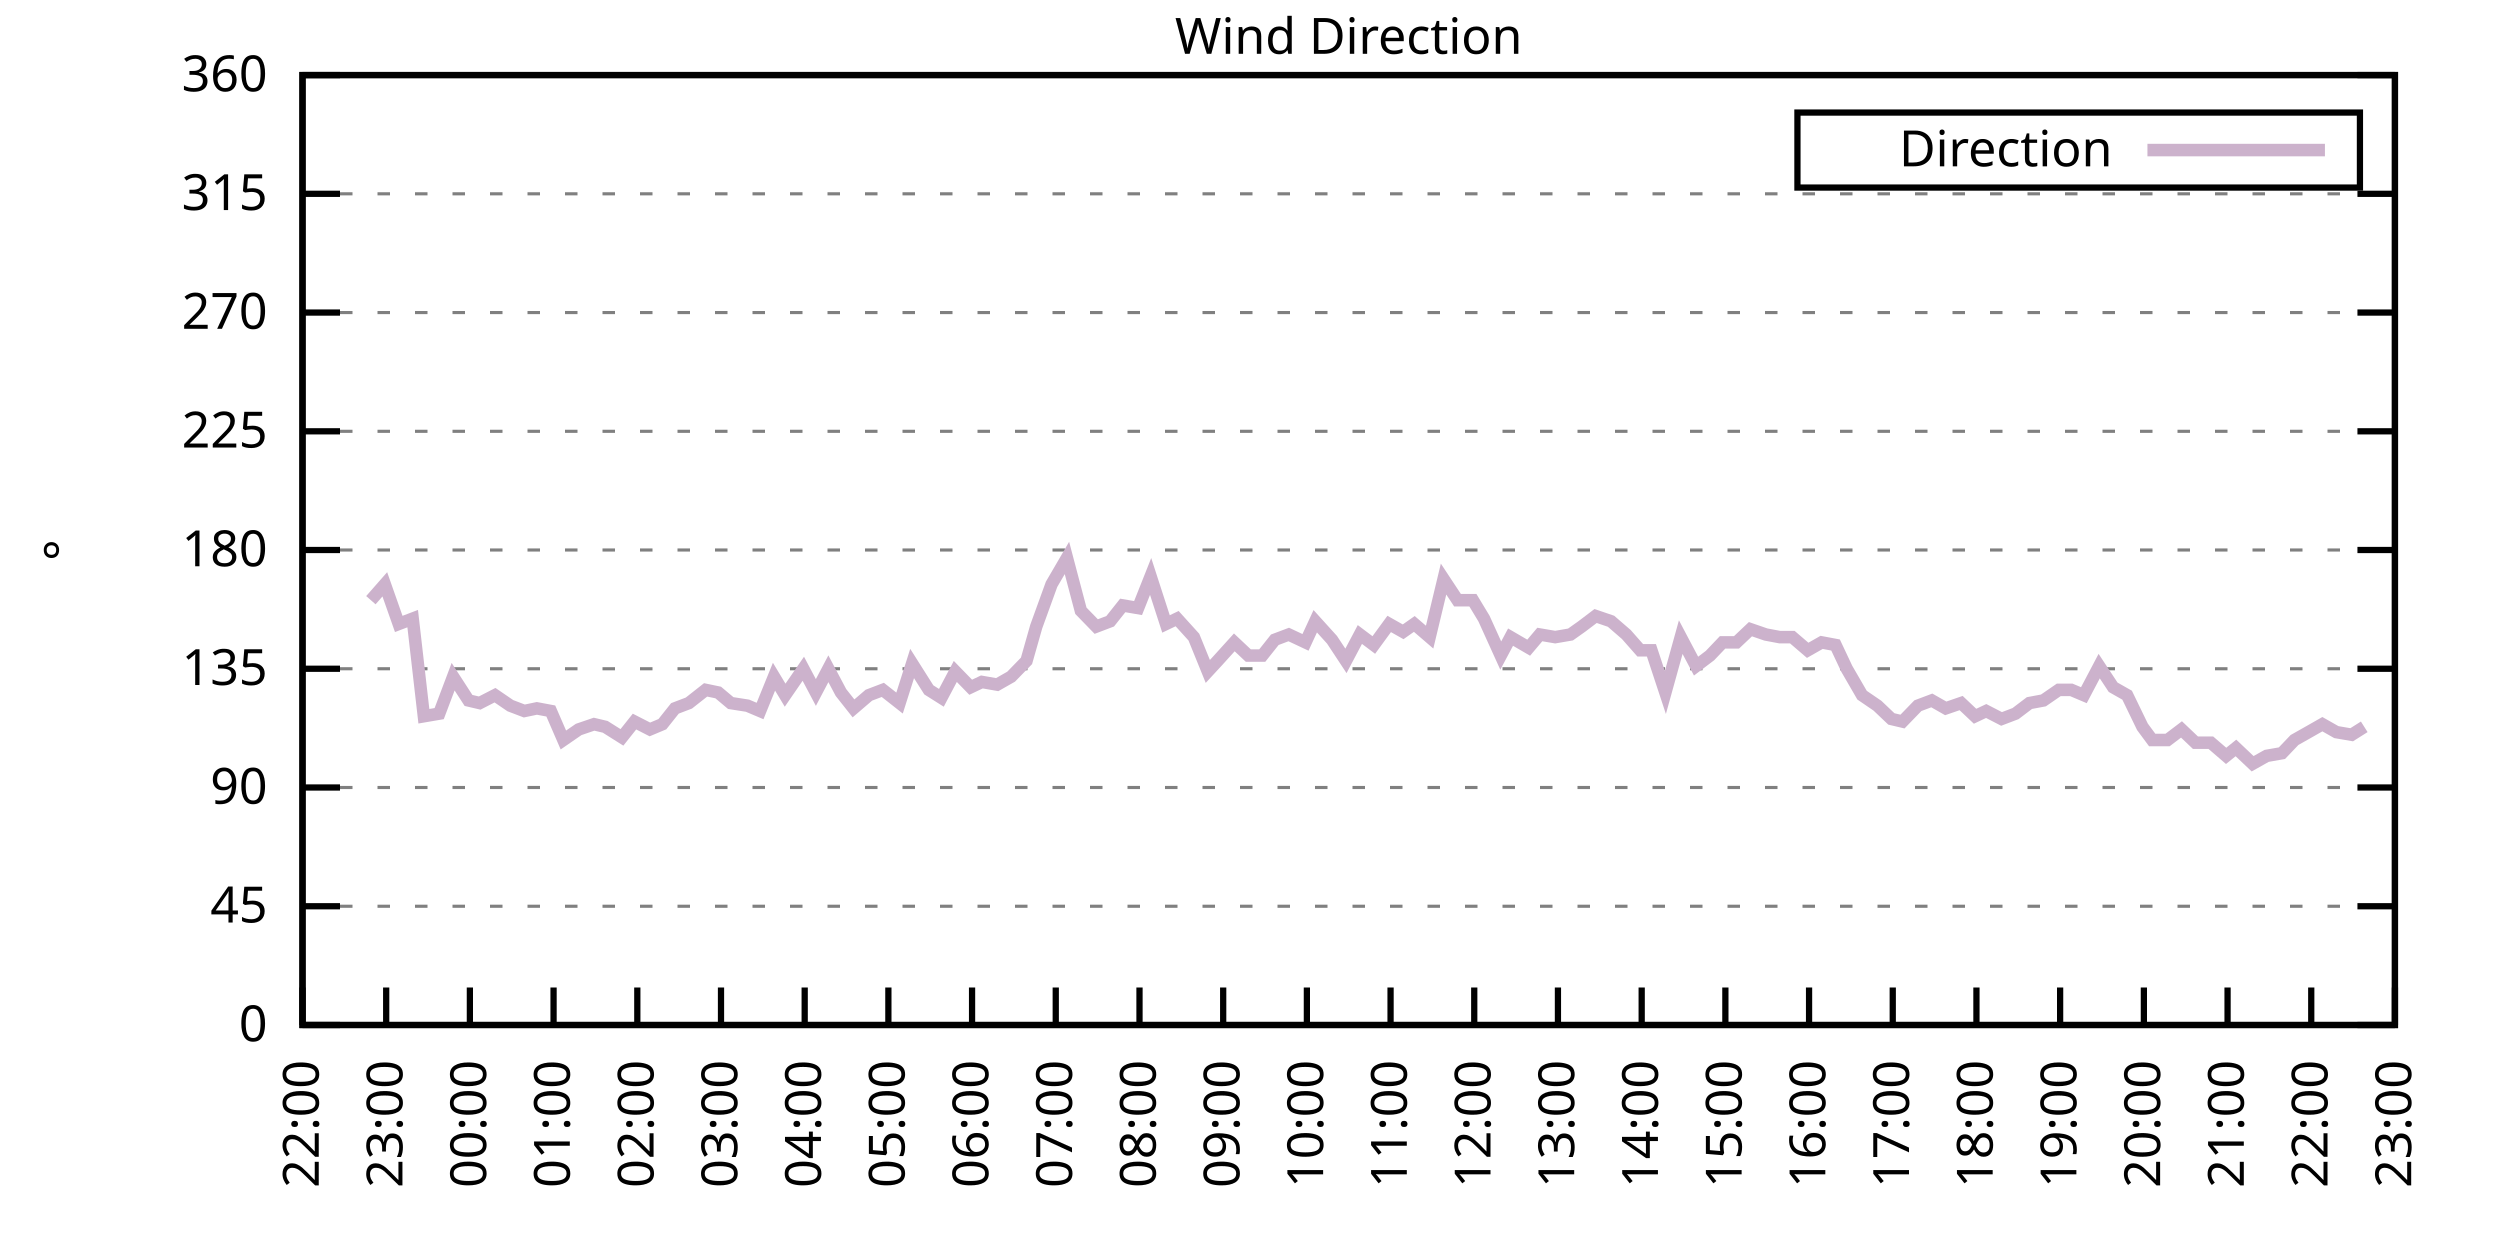
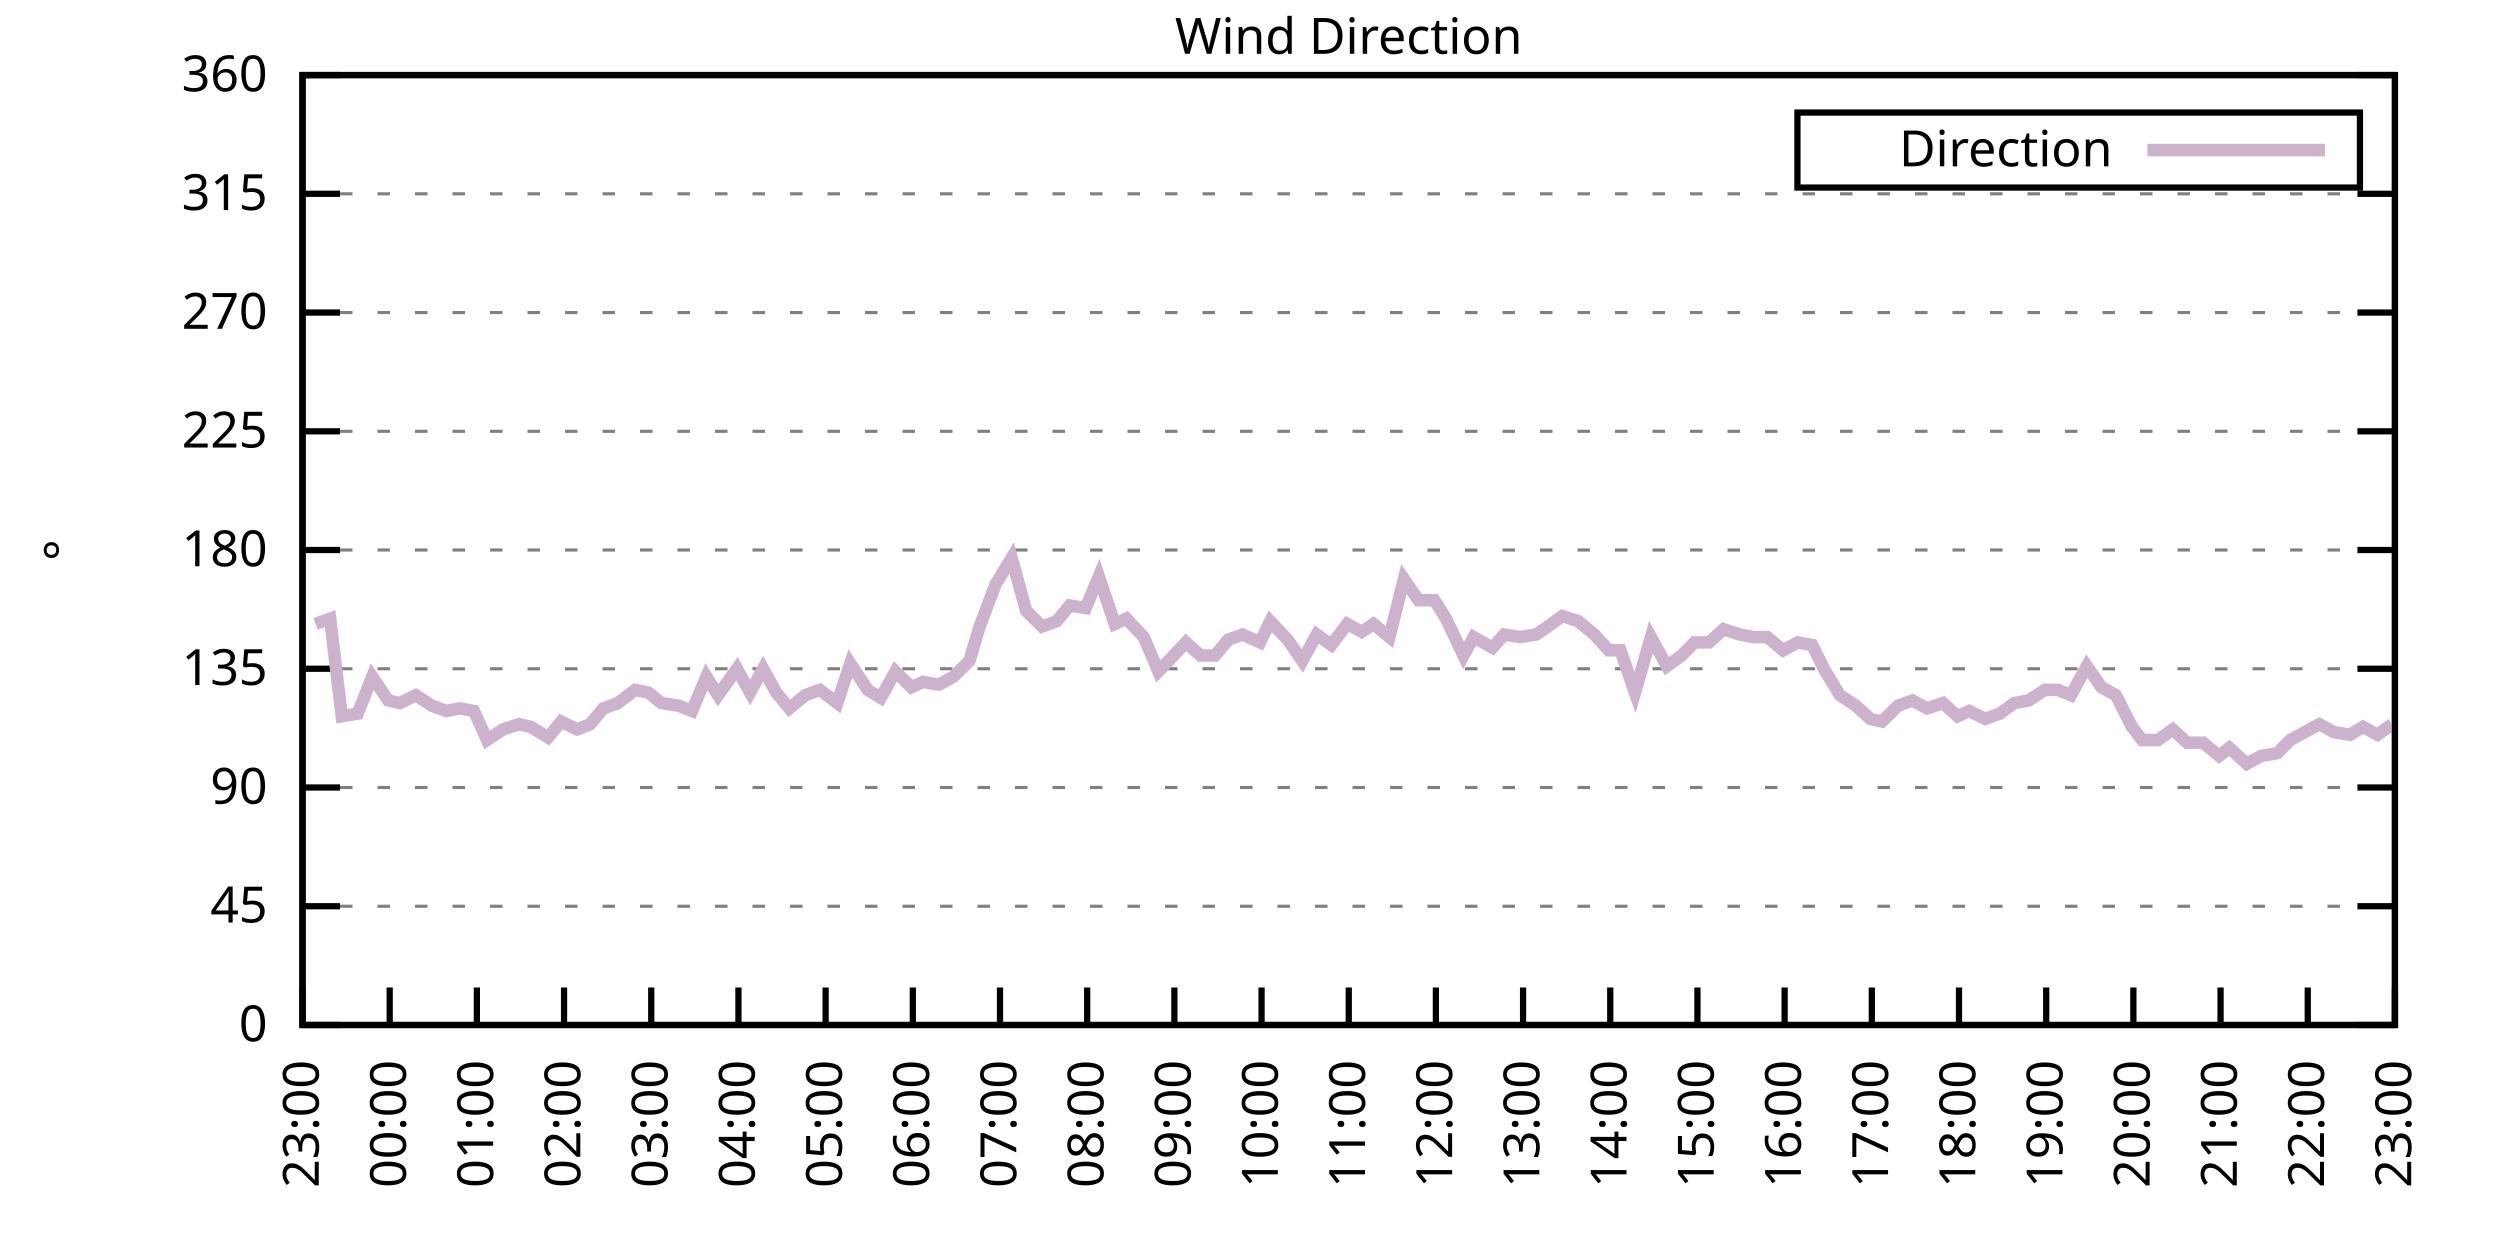
<svg xmlns="http://www.w3.org/2000/svg" xmlns:xlink="http://www.w3.org/1999/xlink" width="400" height="200" viewBox="0 0 400 200">
  <g id="gnuplot_canvas">
    <rect x="0" y="0" width="400" height="200" fill="none" />
    <defs>
      <circle id="gpDot" r="0.5" stroke-width="0.5" stroke="currentColor" />
      <path id="gpPt0" stroke-width="0.333" stroke="currentColor" d="M-1,0 h2 M0,-1 v2" />
      <path id="gpPt1" stroke-width="0.333" stroke="currentColor" d="M-1,-1 L1,1 M1,-1 L-1,1" />
      <path id="gpPt2" stroke-width="0.333" stroke="currentColor" d="M-1,0 L1,0 M0,-1 L0,1 M-1,-1 L1,1 M-1,1 L1,-1" />
      <rect id="gpPt3" stroke-width="0.333" stroke="currentColor" x="-1" y="-1" width="2" height="2" />
      <rect id="gpPt4" stroke-width="0.333" stroke="currentColor" fill="currentColor" x="-1" y="-1" width="2" height="2" />
      <circle id="gpPt5" stroke-width="0.333" stroke="currentColor" cx="0" cy="0" r="1" />
      <use xlink:href="#gpPt5" id="gpPt6" fill="currentColor" stroke="none" />
      <path id="gpPt7" stroke-width="0.333" stroke="currentColor" d="M0,-1.33 L-1.33,0.67 L1.33,0.67 z" />
      <use xlink:href="#gpPt7" id="gpPt8" fill="currentColor" stroke="none" />
      <use xlink:href="#gpPt7" id="gpPt9" stroke="currentColor" transform="rotate(180)" />
      <use xlink:href="#gpPt9" id="gpPt10" fill="currentColor" stroke="none" />
      <use xlink:href="#gpPt3" id="gpPt11" stroke="currentColor" transform="rotate(45)" />
      <use xlink:href="#gpPt11" id="gpPt12" fill="currentColor" stroke="none" />
      <path id="gpPt13" stroke-width="0.333" stroke="currentColor" d="M0,1.330 L1.265,0.411 L0.782,-1.067 L-0.782,-1.076 L-1.265,0.411 z" />
      <use xlink:href="#gpPt13" id="gpPt14" fill="currentColor" stroke="none" />
      <filter id="textbox" filterUnits="objectBoundingBox" x="0" y="0" height="1" width="1">
        <feFlood flood-color="white" flood-opacity="1" result="bgnd" />
        <feComposite in="SourceGraphic" in2="bgnd" operator="atop" />
      </filter>
      <filter id="greybox" filterUnits="objectBoundingBox" x="0" y="0" height="1" width="1">
        <feFlood flood-color="lightgrey" flood-opacity="1" result="grey" />
        <feComposite in="SourceGraphic" in2="grey" operator="atop" />
      </filter>
    </defs>
    <g fill="none" color="white" stroke="currentColor" stroke-width="1.00" stroke-linecap="butt" stroke-linejoin="miter">
</g>
    <g fill="none" color="black" stroke="currentColor" stroke-width="1.00" stroke-linecap="butt" stroke-linejoin="miter">
      <g stroke="none" shape-rendering="crispEdges">
        <polygon fill="rgb(255, 255, 255)" points="48.40,164.00 383.18,164.00 383.18,12.02 48.40,12.02 " />
      </g>
    </g>
    <g fill="none" color="black" stroke="currentColor" stroke-width="1.00" stroke-linecap="butt" stroke-linejoin="miter">
</g>
    <g fill="none" color="black" stroke="black" stroke-width="0.50" stroke-linecap="butt" stroke-linejoin="miter">
</g>
    <g fill="none" color="gray" stroke="currentColor" stroke-width="0.50" stroke-linecap="butt" stroke-linejoin="miter">
      <path stroke="gray" stroke-dasharray="2,4" class="gridline" d="M48.40,164.00 L383.19,164.00  " />
    </g>
    <g fill="none" color="gray" stroke="gray" stroke-width="1.00" stroke-linecap="butt" stroke-linejoin="miter">
</g>
    <g fill="none" color="black" stroke="currentColor" stroke-width="1.00" stroke-linecap="butt" stroke-linejoin="miter">
      <path stroke="black" d="M48.40,164.00 L54.40,164.00 M383.19,164.00 L377.19,164.00  " />
      <g transform="translate(42.80,166.60)" stroke="none" fill="black" font-family="Sans" font-size="8.00" text-anchor="end">
        <text>
          <tspan font-family="Sans"> 0</tspan>
        </text>
      </g>
    </g>
    <g fill="none" color="black" stroke="currentColor" stroke-width="1.00" stroke-linecap="butt" stroke-linejoin="miter">
</g>
    <g fill="none" color="black" stroke="black" stroke-width="0.50" stroke-linecap="butt" stroke-linejoin="miter">
</g>
    <g fill="none" color="gray" stroke="currentColor" stroke-width="0.50" stroke-linecap="butt" stroke-linejoin="miter">
      <path stroke="gray" stroke-dasharray="2,4" class="gridline" d="M48.40,145.00 L383.19,145.00  " />
    </g>
    <g fill="none" color="gray" stroke="gray" stroke-width="1.00" stroke-linecap="butt" stroke-linejoin="miter">
</g>
    <g fill="none" color="black" stroke="currentColor" stroke-width="1.00" stroke-linecap="butt" stroke-linejoin="miter">
      <path stroke="black" d="M48.40,145.00 L54.40,145.00 M383.19,145.00 L377.19,145.00  " />
      <g transform="translate(42.80,147.60)" stroke="none" fill="black" font-family="Sans" font-size="8.00" text-anchor="end">
        <text>
          <tspan font-family="Sans"> 45</tspan>
        </text>
      </g>
    </g>
    <g fill="none" color="black" stroke="currentColor" stroke-width="1.00" stroke-linecap="butt" stroke-linejoin="miter">
</g>
    <g fill="none" color="black" stroke="black" stroke-width="0.50" stroke-linecap="butt" stroke-linejoin="miter">
</g>
    <g fill="none" color="gray" stroke="currentColor" stroke-width="0.50" stroke-linecap="butt" stroke-linejoin="miter">
      <path stroke="gray" stroke-dasharray="2,4" class="gridline" d="M48.40,126.00 L383.19,126.00  " />
    </g>
    <g fill="none" color="gray" stroke="gray" stroke-width="1.00" stroke-linecap="butt" stroke-linejoin="miter">
</g>
    <g fill="none" color="black" stroke="currentColor" stroke-width="1.00" stroke-linecap="butt" stroke-linejoin="miter">
      <path stroke="black" d="M48.40,126.00 L54.40,126.00 M383.19,126.00 L377.19,126.00  " />
      <g transform="translate(42.80,128.60)" stroke="none" fill="black" font-family="Sans" font-size="8.00" text-anchor="end">
        <text>
          <tspan font-family="Sans"> 90</tspan>
        </text>
      </g>
    </g>
    <g fill="none" color="black" stroke="currentColor" stroke-width="1.00" stroke-linecap="butt" stroke-linejoin="miter">
</g>
    <g fill="none" color="black" stroke="black" stroke-width="0.50" stroke-linecap="butt" stroke-linejoin="miter">
</g>
    <g fill="none" color="gray" stroke="currentColor" stroke-width="0.50" stroke-linecap="butt" stroke-linejoin="miter">
      <path stroke="gray" stroke-dasharray="2,4" class="gridline" d="M48.40,107.00 L383.19,107.00  " />
    </g>
    <g fill="none" color="gray" stroke="gray" stroke-width="1.00" stroke-linecap="butt" stroke-linejoin="miter">
</g>
    <g fill="none" color="black" stroke="currentColor" stroke-width="1.00" stroke-linecap="butt" stroke-linejoin="miter">
      <path stroke="black" d="M48.40,107.00 L54.40,107.00 M383.19,107.00 L377.19,107.00  " />
      <g transform="translate(42.80,109.60)" stroke="none" fill="black" font-family="Sans" font-size="8.00" text-anchor="end">
        <text>
          <tspan font-family="Sans"> 135</tspan>
        </text>
      </g>
    </g>
    <g fill="none" color="black" stroke="currentColor" stroke-width="1.00" stroke-linecap="butt" stroke-linejoin="miter">
</g>
    <g fill="none" color="black" stroke="black" stroke-width="0.50" stroke-linecap="butt" stroke-linejoin="miter">
</g>
    <g fill="none" color="gray" stroke="currentColor" stroke-width="0.50" stroke-linecap="butt" stroke-linejoin="miter">
      <path stroke="gray" stroke-dasharray="2,4" class="gridline" d="M48.40,88.00 L383.19,88.00  " />
    </g>
    <g fill="none" color="gray" stroke="gray" stroke-width="1.00" stroke-linecap="butt" stroke-linejoin="miter">
</g>
    <g fill="none" color="black" stroke="currentColor" stroke-width="1.00" stroke-linecap="butt" stroke-linejoin="miter">
      <path stroke="black" d="M48.40,88.00 L54.40,88.00 M383.19,88.00 L377.19,88.00  " />
      <g transform="translate(42.80,90.60)" stroke="none" fill="black" font-family="Sans" font-size="8.00" text-anchor="end">
        <text>
          <tspan font-family="Sans"> 180</tspan>
        </text>
      </g>
    </g>
    <g fill="none" color="black" stroke="currentColor" stroke-width="1.00" stroke-linecap="butt" stroke-linejoin="miter">
</g>
    <g fill="none" color="black" stroke="black" stroke-width="0.50" stroke-linecap="butt" stroke-linejoin="miter">
</g>
    <g fill="none" color="gray" stroke="currentColor" stroke-width="0.50" stroke-linecap="butt" stroke-linejoin="miter">
      <path stroke="gray" stroke-dasharray="2,4" class="gridline" d="M48.40,69.01 L383.19,69.01  " />
    </g>
    <g fill="none" color="gray" stroke="gray" stroke-width="1.00" stroke-linecap="butt" stroke-linejoin="miter">
</g>
    <g fill="none" color="black" stroke="currentColor" stroke-width="1.00" stroke-linecap="butt" stroke-linejoin="miter">
      <path stroke="black" d="M48.40,69.01 L54.40,69.01 M383.19,69.01 L377.19,69.01  " />
      <g transform="translate(42.80,71.61)" stroke="none" fill="black" font-family="Sans" font-size="8.00" text-anchor="end">
        <text>
          <tspan font-family="Sans"> 225</tspan>
        </text>
      </g>
    </g>
    <g fill="none" color="black" stroke="currentColor" stroke-width="1.00" stroke-linecap="butt" stroke-linejoin="miter">
</g>
    <g fill="none" color="black" stroke="black" stroke-width="0.50" stroke-linecap="butt" stroke-linejoin="miter">
</g>
    <g fill="none" color="gray" stroke="currentColor" stroke-width="0.50" stroke-linecap="butt" stroke-linejoin="miter">
      <path stroke="gray" stroke-dasharray="2,4" class="gridline" d="M48.40,50.01 L383.19,50.01  " />
    </g>
    <g fill="none" color="gray" stroke="gray" stroke-width="1.00" stroke-linecap="butt" stroke-linejoin="miter">
</g>
    <g fill="none" color="black" stroke="currentColor" stroke-width="1.00" stroke-linecap="butt" stroke-linejoin="miter">
      <path stroke="black" d="M48.40,50.01 L54.40,50.01 M383.19,50.01 L377.19,50.01  " />
      <g transform="translate(42.80,52.61)" stroke="none" fill="black" font-family="Sans" font-size="8.00" text-anchor="end">
        <text>
          <tspan font-family="Sans"> 270</tspan>
        </text>
      </g>
    </g>
    <g fill="none" color="black" stroke="currentColor" stroke-width="1.00" stroke-linecap="butt" stroke-linejoin="miter">
</g>
    <g fill="none" color="black" stroke="black" stroke-width="0.50" stroke-linecap="butt" stroke-linejoin="miter">
</g>
    <g fill="none" color="gray" stroke="currentColor" stroke-width="0.50" stroke-linecap="butt" stroke-linejoin="miter">
      <path stroke="gray" stroke-dasharray="2,4" class="gridline" d="M48.40,31.01 L383.19,31.01  " />
    </g>
    <g fill="none" color="gray" stroke="gray" stroke-width="1.00" stroke-linecap="butt" stroke-linejoin="miter">
</g>
    <g fill="none" color="black" stroke="currentColor" stroke-width="1.00" stroke-linecap="butt" stroke-linejoin="miter">
      <path stroke="black" d="M48.40,31.01 L54.40,31.01 M383.19,31.01 L377.19,31.01  " />
      <g transform="translate(42.80,33.61)" stroke="none" fill="black" font-family="Sans" font-size="8.00" text-anchor="end">
        <text>
          <tspan font-family="Sans"> 315</tspan>
        </text>
      </g>
    </g>
    <g fill="none" color="black" stroke="currentColor" stroke-width="1.00" stroke-linecap="butt" stroke-linejoin="miter">
</g>
    <g fill="none" color="black" stroke="black" stroke-width="0.50" stroke-linecap="butt" stroke-linejoin="miter">
</g>
    <g fill="none" color="gray" stroke="currentColor" stroke-width="0.50" stroke-linecap="butt" stroke-linejoin="miter">
      <path stroke="gray" stroke-dasharray="2,4" class="gridline" d="M48.40,12.01 L383.19,12.01  " />
    </g>
    <g fill="none" color="gray" stroke="gray" stroke-width="1.00" stroke-linecap="butt" stroke-linejoin="miter">
</g>
    <g fill="none" color="black" stroke="currentColor" stroke-width="1.00" stroke-linecap="butt" stroke-linejoin="miter">
      <path stroke="black" d="M48.40,12.01 L54.40,12.01 M383.19,12.01 L377.19,12.01  " />
      <g transform="translate(42.80,14.61)" stroke="none" fill="black" font-family="Sans" font-size="8.00" text-anchor="end">
        <text>
          <tspan font-family="Sans"> 360</tspan>
        </text>
      </g>
    </g>
    <g fill="none" color="black" stroke="currentColor" stroke-width="1.00" stroke-linecap="butt" stroke-linejoin="miter">
      <path stroke="black" d="M48.40,164.00 L48.40,158.00  " />
      <g transform="translate(51.00,169.60) rotate(270.00)" stroke="none" fill="black" font-family="Sans" font-size="8.00" text-anchor="end">
        <text>
-           <tspan font-family="Sans">22:00</tspan>
-         </text>
-       </g>
-     </g>
-     <g fill="none" color="black" stroke="currentColor" stroke-width="1.00" stroke-linecap="butt" stroke-linejoin="miter">
-       <path stroke="black" d="M61.79,164.00 L61.79,158.00  " />
-       <g transform="translate(64.39,169.60) rotate(270.00)" stroke="none" fill="black" font-family="Sans" font-size="8.00" text-anchor="end">
-         <text>
          <tspan font-family="Sans">23:00</tspan>
        </text>
      </g>
    </g>
    <g fill="none" color="black" stroke="currentColor" stroke-width="1.00" stroke-linecap="butt" stroke-linejoin="miter">
-       <path stroke="black" d="M75.18,164.00 L75.18,158.00  " />
-       <g transform="translate(77.78,169.60) rotate(270.00)" stroke="none" fill="black" font-family="Sans" font-size="8.00" text-anchor="end">
+       <path stroke="black" d="M62.35,164.00 L62.35,158.00  " />
+       <g transform="translate(64.95,169.60) rotate(270.00)" stroke="none" fill="black" font-family="Sans" font-size="8.00" text-anchor="end">
        <text>
          <tspan font-family="Sans">00:00</tspan>
        </text>
      </g>
    </g>
    <g fill="none" color="black" stroke="currentColor" stroke-width="1.00" stroke-linecap="butt" stroke-linejoin="miter">
-       <path stroke="black" d="M88.57,164.00 L88.57,158.00  " />
-       <g transform="translate(91.17,169.60) rotate(270.00)" stroke="none" fill="black" font-family="Sans" font-size="8.00" text-anchor="end">
+       <path stroke="black" d="M76.30,164.00 L76.30,158.00  " />
+       <g transform="translate(78.90,169.60) rotate(270.00)" stroke="none" fill="black" font-family="Sans" font-size="8.00" text-anchor="end">
        <text>
          <tspan font-family="Sans">01:00</tspan>
        </text>
      </g>
    </g>
    <g fill="none" color="black" stroke="currentColor" stroke-width="1.00" stroke-linecap="butt" stroke-linejoin="miter">
-       <path stroke="black" d="M101.97,164.00 L101.97,158.00  " />
-       <g transform="translate(104.57,169.60) rotate(270.00)" stroke="none" fill="black" font-family="Sans" font-size="8.00" text-anchor="end">
+       <path stroke="black" d="M90.25,164.00 L90.25,158.00  " />
+       <g transform="translate(92.85,169.60) rotate(270.00)" stroke="none" fill="black" font-family="Sans" font-size="8.00" text-anchor="end">
        <text>
          <tspan font-family="Sans">02:00</tspan>
        </text>
      </g>
    </g>
    <g fill="none" color="black" stroke="currentColor" stroke-width="1.00" stroke-linecap="butt" stroke-linejoin="miter">
-       <path stroke="black" d="M115.36,164.00 L115.36,158.00  " />
-       <g transform="translate(117.96,169.60) rotate(270.00)" stroke="none" fill="black" font-family="Sans" font-size="8.00" text-anchor="end">
+       <path stroke="black" d="M104.20,164.00 L104.20,158.00  " />
+       <g transform="translate(106.80,169.60) rotate(270.00)" stroke="none" fill="black" font-family="Sans" font-size="8.00" text-anchor="end">
        <text>
          <tspan font-family="Sans">03:00</tspan>
        </text>
      </g>
    </g>
    <g fill="none" color="black" stroke="currentColor" stroke-width="1.00" stroke-linecap="butt" stroke-linejoin="miter">
-       <path stroke="black" d="M128.75,164.00 L128.75,158.00  " />
-       <g transform="translate(131.35,169.60) rotate(270.00)" stroke="none" fill="black" font-family="Sans" font-size="8.00" text-anchor="end">
+       <path stroke="black" d="M118.15,164.00 L118.15,158.00  " />
+       <g transform="translate(120.75,169.60) rotate(270.00)" stroke="none" fill="black" font-family="Sans" font-size="8.00" text-anchor="end">
        <text>
          <tspan font-family="Sans">04:00</tspan>
        </text>
      </g>
    </g>
    <g fill="none" color="black" stroke="currentColor" stroke-width="1.00" stroke-linecap="butt" stroke-linejoin="miter">
-       <path stroke="black" d="M142.14,164.00 L142.14,158.00  " />
-       <g transform="translate(144.74,169.60) rotate(270.00)" stroke="none" fill="black" font-family="Sans" font-size="8.00" text-anchor="end">
+       <path stroke="black" d="M132.10,164.00 L132.10,158.00  " />
+       <g transform="translate(134.70,169.60) rotate(270.00)" stroke="none" fill="black" font-family="Sans" font-size="8.00" text-anchor="end">
        <text>
          <tspan font-family="Sans">05:00</tspan>
        </text>
      </g>
    </g>
    <g fill="none" color="black" stroke="currentColor" stroke-width="1.00" stroke-linecap="butt" stroke-linejoin="miter">
-       <path stroke="black" d="M155.53,164.00 L155.53,158.00  " />
-       <g transform="translate(158.13,169.60) rotate(270.00)" stroke="none" fill="black" font-family="Sans" font-size="8.00" text-anchor="end">
+       <path stroke="black" d="M146.05,164.00 L146.05,158.00  " />
+       <g transform="translate(148.65,169.60) rotate(270.00)" stroke="none" fill="black" font-family="Sans" font-size="8.00" text-anchor="end">
        <text>
          <tspan font-family="Sans">06:00</tspan>
        </text>
      </g>
    </g>
    <g fill="none" color="black" stroke="currentColor" stroke-width="1.00" stroke-linecap="butt" stroke-linejoin="miter">
-       <path stroke="black" d="M168.92,164.00 L168.92,158.00  " />
-       <g transform="translate(171.52,169.60) rotate(270.00)" stroke="none" fill="black" font-family="Sans" font-size="8.00" text-anchor="end">
+       <path stroke="black" d="M160.00,164.00 L160.00,158.00  " />
+       <g transform="translate(162.60,169.60) rotate(270.00)" stroke="none" fill="black" font-family="Sans" font-size="8.00" text-anchor="end">
        <text>
          <tspan font-family="Sans">07:00</tspan>
        </text>
      </g>
    </g>
    <g fill="none" color="black" stroke="currentColor" stroke-width="1.00" stroke-linecap="butt" stroke-linejoin="miter">
-       <path stroke="black" d="M182.32,164.00 L182.32,158.00  " />
-       <g transform="translate(184.92,169.60) rotate(270.00)" stroke="none" fill="black" font-family="Sans" font-size="8.00" text-anchor="end">
+       <path stroke="black" d="M173.95,164.00 L173.95,158.00  " />
+       <g transform="translate(176.55,169.60) rotate(270.00)" stroke="none" fill="black" font-family="Sans" font-size="8.00" text-anchor="end">
        <text>
          <tspan font-family="Sans">08:00</tspan>
        </text>
      </g>
    </g>
    <g fill="none" color="black" stroke="currentColor" stroke-width="1.00" stroke-linecap="butt" stroke-linejoin="miter">
-       <path stroke="black" d="M195.71,164.00 L195.71,158.00  " />
-       <g transform="translate(198.31,169.60) rotate(270.00)" stroke="none" fill="black" font-family="Sans" font-size="8.00" text-anchor="end">
+       <path stroke="black" d="M187.90,164.00 L187.90,158.00  " />
+       <g transform="translate(190.50,169.60) rotate(270.00)" stroke="none" fill="black" font-family="Sans" font-size="8.00" text-anchor="end">
        <text>
          <tspan font-family="Sans">09:00</tspan>
        </text>
      </g>
    </g>
    <g fill="none" color="black" stroke="currentColor" stroke-width="1.00" stroke-linecap="butt" stroke-linejoin="miter">
-       <path stroke="black" d="M209.10,164.00 L209.10,158.00  " />
-       <g transform="translate(211.70,169.60) rotate(270.00)" stroke="none" fill="black" font-family="Sans" font-size="8.00" text-anchor="end">
+       <path stroke="black" d="M201.85,164.00 L201.85,158.00  " />
+       <g transform="translate(204.45,169.60) rotate(270.00)" stroke="none" fill="black" font-family="Sans" font-size="8.00" text-anchor="end">
        <text>
          <tspan font-family="Sans">10:00</tspan>
        </text>
      </g>
    </g>
    <g fill="none" color="black" stroke="currentColor" stroke-width="1.00" stroke-linecap="butt" stroke-linejoin="miter">
-       <path stroke="black" d="M222.49,164.00 L222.49,158.00  " />
-       <g transform="translate(225.09,169.60) rotate(270.00)" stroke="none" fill="black" font-family="Sans" font-size="8.00" text-anchor="end">
+       <path stroke="black" d="M215.80,164.00 L215.80,158.00  " />
+       <g transform="translate(218.40,169.60) rotate(270.00)" stroke="none" fill="black" font-family="Sans" font-size="8.00" text-anchor="end">
        <text>
          <tspan font-family="Sans">11:00</tspan>
        </text>
      </g>
    </g>
    <g fill="none" color="black" stroke="currentColor" stroke-width="1.00" stroke-linecap="butt" stroke-linejoin="miter">
-       <path stroke="black" d="M235.88,164.00 L235.88,158.00  " />
-       <g transform="translate(238.48,169.60) rotate(270.00)" stroke="none" fill="black" font-family="Sans" font-size="8.00" text-anchor="end">
+       <path stroke="black" d="M229.74,164.00 L229.74,158.00  " />
+       <g transform="translate(232.34,169.60) rotate(270.00)" stroke="none" fill="black" font-family="Sans" font-size="8.00" text-anchor="end">
        <text>
          <tspan font-family="Sans">12:00</tspan>
        </text>
      </g>
    </g>
    <g fill="none" color="black" stroke="currentColor" stroke-width="1.00" stroke-linecap="butt" stroke-linejoin="miter">
-       <path stroke="black" d="M249.27,164.00 L249.27,158.00  " />
-       <g transform="translate(251.87,169.60) rotate(270.00)" stroke="none" fill="black" font-family="Sans" font-size="8.00" text-anchor="end">
+       <path stroke="black" d="M243.69,164.00 L243.69,158.00  " />
+       <g transform="translate(246.29,169.60) rotate(270.00)" stroke="none" fill="black" font-family="Sans" font-size="8.00" text-anchor="end">
        <text>
          <tspan font-family="Sans">13:00</tspan>
        </text>
      </g>
    </g>
    <g fill="none" color="black" stroke="currentColor" stroke-width="1.00" stroke-linecap="butt" stroke-linejoin="miter">
-       <path stroke="black" d="M262.67,164.00 L262.67,158.00  " />
-       <g transform="translate(265.27,169.60) rotate(270.00)" stroke="none" fill="black" font-family="Sans" font-size="8.00" text-anchor="end">
+       <path stroke="black" d="M257.64,164.00 L257.64,158.00  " />
+       <g transform="translate(260.24,169.60) rotate(270.00)" stroke="none" fill="black" font-family="Sans" font-size="8.00" text-anchor="end">
        <text>
          <tspan font-family="Sans">14:00</tspan>
        </text>
      </g>
    </g>
    <g fill="none" color="black" stroke="currentColor" stroke-width="1.00" stroke-linecap="butt" stroke-linejoin="miter">
-       <path stroke="black" d="M276.06,164.00 L276.06,158.00  " />
-       <g transform="translate(278.66,169.60) rotate(270.00)" stroke="none" fill="black" font-family="Sans" font-size="8.00" text-anchor="end">
+       <path stroke="black" d="M271.59,164.00 L271.59,158.00  " />
+       <g transform="translate(274.19,169.60) rotate(270.00)" stroke="none" fill="black" font-family="Sans" font-size="8.00" text-anchor="end">
        <text>
          <tspan font-family="Sans">15:00</tspan>
        </text>
      </g>
    </g>
    <g fill="none" color="black" stroke="currentColor" stroke-width="1.00" stroke-linecap="butt" stroke-linejoin="miter">
-       <path stroke="black" d="M289.45,164.00 L289.45,158.00  " />
-       <g transform="translate(292.05,169.60) rotate(270.00)" stroke="none" fill="black" font-family="Sans" font-size="8.00" text-anchor="end">
+       <path stroke="black" d="M285.54,164.00 L285.54,158.00  " />
+       <g transform="translate(288.14,169.60) rotate(270.00)" stroke="none" fill="black" font-family="Sans" font-size="8.00" text-anchor="end">
        <text>
          <tspan font-family="Sans">16:00</tspan>
        </text>
      </g>
    </g>
    <g fill="none" color="black" stroke="currentColor" stroke-width="1.00" stroke-linecap="butt" stroke-linejoin="miter">
-       <path stroke="black" d="M302.84,164.00 L302.84,158.00  " />
-       <g transform="translate(305.44,169.60) rotate(270.00)" stroke="none" fill="black" font-family="Sans" font-size="8.00" text-anchor="end">
+       <path stroke="black" d="M299.49,164.00 L299.49,158.00  " />
+       <g transform="translate(302.09,169.60) rotate(270.00)" stroke="none" fill="black" font-family="Sans" font-size="8.00" text-anchor="end">
        <text>
          <tspan font-family="Sans">17:00</tspan>
        </text>
      </g>
    </g>
    <g fill="none" color="black" stroke="currentColor" stroke-width="1.00" stroke-linecap="butt" stroke-linejoin="miter">
-       <path stroke="black" d="M316.23,164.00 L316.23,158.00  " />
-       <g transform="translate(318.83,169.60) rotate(270.00)" stroke="none" fill="black" font-family="Sans" font-size="8.00" text-anchor="end">
+       <path stroke="black" d="M313.44,164.00 L313.44,158.00  " />
+       <g transform="translate(316.04,169.60) rotate(270.00)" stroke="none" fill="black" font-family="Sans" font-size="8.00" text-anchor="end">
        <text>
          <tspan font-family="Sans">18:00</tspan>
        </text>
      </g>
    </g>
    <g fill="none" color="black" stroke="currentColor" stroke-width="1.00" stroke-linecap="butt" stroke-linejoin="miter">
-       <path stroke="black" d="M329.62,164.00 L329.62,158.00  " />
-       <g transform="translate(332.22,169.60) rotate(270.00)" stroke="none" fill="black" font-family="Sans" font-size="8.00" text-anchor="end">
+       <path stroke="black" d="M327.39,164.00 L327.39,158.00  " />
+       <g transform="translate(329.99,169.60) rotate(270.00)" stroke="none" fill="black" font-family="Sans" font-size="8.00" text-anchor="end">
        <text>
          <tspan font-family="Sans">19:00</tspan>
        </text>
      </g>
    </g>
    <g fill="none" color="black" stroke="currentColor" stroke-width="1.00" stroke-linecap="butt" stroke-linejoin="miter">
-       <path stroke="black" d="M343.02,164.00 L343.02,158.00  " />
-       <g transform="translate(345.62,169.60) rotate(270.00)" stroke="none" fill="black" font-family="Sans" font-size="8.00" text-anchor="end">
+       <path stroke="black" d="M341.34,164.00 L341.34,158.00  " />
+       <g transform="translate(343.94,169.60) rotate(270.00)" stroke="none" fill="black" font-family="Sans" font-size="8.00" text-anchor="end">
        <text>
          <tspan font-family="Sans">20:00</tspan>
        </text>
      </g>
    </g>
    <g fill="none" color="black" stroke="currentColor" stroke-width="1.00" stroke-linecap="butt" stroke-linejoin="miter">
-       <path stroke="black" d="M356.41,164.00 L356.41,158.00  " />
-       <g transform="translate(359.01,169.60) rotate(270.00)" stroke="none" fill="black" font-family="Sans" font-size="8.00" text-anchor="end">
+       <path stroke="black" d="M355.29,164.00 L355.29,158.00  " />
+       <g transform="translate(357.89,169.60) rotate(270.00)" stroke="none" fill="black" font-family="Sans" font-size="8.00" text-anchor="end">
        <text>
          <tspan font-family="Sans">21:00</tspan>
        </text>
      </g>
    </g>
    <g fill="none" color="black" stroke="currentColor" stroke-width="1.00" stroke-linecap="butt" stroke-linejoin="miter">
-       <path stroke="black" d="M369.80,164.00 L369.80,158.00  " />
-       <g transform="translate(372.40,169.60) rotate(270.00)" stroke="none" fill="black" font-family="Sans" font-size="8.00" text-anchor="end">
+       <path stroke="black" d="M369.24,164.00 L369.24,158.00  " />
+       <g transform="translate(371.84,169.60) rotate(270.00)" stroke="none" fill="black" font-family="Sans" font-size="8.00" text-anchor="end">
        <text>
          <tspan font-family="Sans">22:00</tspan>
        </text>
      </g>
    </g>
    <g fill="none" color="black" stroke="currentColor" stroke-width="1.00" stroke-linecap="butt" stroke-linejoin="miter">
      <path stroke="black" d="M383.19,164.00 L383.19,158.00  " />
      <g transform="translate(385.79,169.60) rotate(270.00)" stroke="none" fill="black" font-family="Sans" font-size="8.00" text-anchor="end">
        <text>
          <tspan font-family="Sans">23:00</tspan>
        </text>
      </g>
    </g>
    <g fill="none" color="black" stroke="currentColor" stroke-width="1.00" stroke-linecap="butt" stroke-linejoin="miter">
</g>
    <g fill="none" color="black" stroke="currentColor" stroke-width="1.00" stroke-linecap="butt" stroke-linejoin="miter">
      <path stroke="black" d="M48.40,12.01 L48.40,164.00 L383.19,164.00 L383.19,12.01 L48.40,12.01 Z  " />
    </g>
    <g fill="none" color="black" stroke="currentColor" stroke-width="1.00" stroke-linecap="butt" stroke-linejoin="miter">
</g>
    <g fill="none" color="black" stroke="currentColor" stroke-width="1.00" stroke-linecap="butt" stroke-linejoin="miter">
      <path stroke="black" d="M287.59,30.01 L287.59,18.01 L377.59,18.01 L377.59,30.01 L287.59,30.01 Z  " />
    </g>
    <g id="Wind_direction_plot_1">
      <g fill="none" color="white" stroke="black" stroke-width="2.00" stroke-linecap="butt" stroke-linejoin="miter">
</g>
      <g fill="none" color="black" stroke="currentColor" stroke-width="2.00" stroke-linecap="butt" stroke-linejoin="miter">
        <g transform="translate(337.99,26.61)" stroke="none" fill="black" font-family="Sans" font-size="8.00" text-anchor="end">
          <text>
            <tspan font-family="Sans">Direction</tspan>
          </text>
        </g>
      </g>
      <g fill="none" color="black" stroke="currentColor" stroke-width="2.00" stroke-linecap="butt" stroke-linejoin="miter">
-         <path stroke="rgb(204, 178, 204)" d="M343.59,24.01 L371.99,24.01 M59.34,96.03 L61.57,93.49 L63.80,99.83 L66.03,98.98 L67.82,114.60 L70.27,114.18   L72.50,108.27 L74.96,112.07 L76.75,112.49 L79.20,111.23 L81.66,112.91 L83.89,113.76 L85.90,113.34 L88.13,113.76   L90.14,118.40 L92.59,116.71 L95.05,115.87 L96.83,116.29 L99.51,117.98 L101.52,115.45 L103.98,116.71 L105.98,115.87   L107.99,113.34 L110.22,112.49 L112.90,110.38 L114.91,110.80 L116.92,112.49 L119.60,112.91 L121.61,113.76 L123.84,108.27   L125.62,111.23 L128.53,107.00 L130.54,110.80 L132.54,107.00 L134.55,110.80 L136.56,113.34 L139.02,111.23 L141.25,110.38   L143.93,112.49 L145.94,106.16 L148.61,110.38 L150.62,111.65 L152.85,107.43 L155.31,109.96 L157.10,109.11 L159.55,109.54   L161.78,108.27 L164.24,105.74 L165.80,100.25 L168.25,93.49 L170.71,89.27 L172.94,97.72 L175.40,100.25 L177.63,99.40   L179.64,96.87 L182.09,97.29 L184.10,92.23 L186.56,99.83 L188.34,98.98 L191.02,101.94 L193.25,107.43 L194.81,105.74   L197.49,102.78 L199.73,104.89 L201.96,104.89 L203.97,102.36 L206.20,101.52 L208.88,102.78 L210.44,99.40 L213.12,102.36   L215.35,105.74 L217.58,101.52 L219.81,103.20 L222.27,99.83 L224.50,101.09 L226.29,99.83 L228.74,101.94 L230.97,92.65   L233.20,96.03 L235.66,96.03 L237.44,98.98 L240.12,104.89 L241.69,101.94 L244.59,103.63 L246.37,101.52 L248.83,101.94   L251.28,101.52 L253.07,100.25 L255.30,98.56 L257.76,99.40 L260.21,101.52 L262.44,104.05 L264.23,104.05 L266.46,110.80   L268.92,101.94 L271.37,106.58 L273.60,104.89 L275.61,102.78 L277.84,102.78 L280.07,100.67 L282.53,101.52 L284.76,101.94   L286.77,101.94 L289.23,104.05 L291.46,102.78 L293.69,103.20 L295.48,107.00 L297.93,111.23 L300.39,112.91 L302.62,115.03   L304.40,115.45 L306.86,112.91 L309.09,112.07 L311.32,113.34 L313.78,112.49 L316.01,114.60 L317.79,113.76 L320.25,115.03   L322.48,114.18 L324.71,112.49 L326.95,112.07 L329.40,110.38 L331.41,110.38 L333.42,111.23 L335.87,106.58 L338.10,109.96   L340.34,111.23 L342.79,116.29 L344.35,118.40 L346.81,118.40 L349.04,116.71 L351.27,118.83 L353.73,118.83 L356.18,120.94   L357.75,119.67 L360.42,122.20 L362.66,120.94 L365.11,120.51 L367.12,118.40 L369.35,117.14 L371.58,115.87 L373.82,117.14   L376.27,117.56 L378.28,116.29  " />
+         <path stroke="rgb(204, 178, 204)" d="M343.59,24.01 L371.99,24.01 M50.49,99.83 L52.82,98.98 L54.68,114.60 L57.23,114.18 L59.56,108.27 L62.12,112.07   L63.98,112.49 L66.53,111.23 L69.09,112.91 L71.42,113.76 L73.51,113.34 L75.83,113.76 L77.93,118.40 L80.48,116.71   L83.04,115.87 L84.90,116.29 L87.69,117.98 L89.78,115.45 L92.34,116.71 L94.43,115.87 L96.53,113.34 L98.85,112.49   L101.64,110.38 L103.73,110.80 L105.83,112.49 L108.62,112.91 L110.71,113.76 L113.03,108.27 L114.89,111.23 L117.92,107.00   L120.01,110.80 L122.10,107.00 L124.19,110.80 L126.29,113.34 L128.84,111.23 L131.17,110.38 L133.96,112.49 L136.05,106.16   L138.84,110.38 L140.93,111.65 L143.26,107.43 L145.81,109.96 L147.67,109.11 L150.23,109.54 L152.56,108.27 L155.11,105.74   L156.74,100.25 L159.30,93.49 L161.86,89.27 L164.18,97.72 L166.74,100.25 L169.06,99.40 L171.16,96.87 L173.71,97.29   L175.81,92.23 L178.36,99.83 L180.22,98.98 L183.01,101.94 L185.34,107.43 L186.97,105.74 L189.76,102.78 L192.08,104.89   L194.41,104.89 L196.50,102.36 L198.82,101.52 L201.61,102.78 L203.24,99.40 L206.03,102.36 L208.36,105.74 L210.68,101.52   L213.01,103.20 L215.56,99.83 L217.89,101.09 L219.75,99.83 L222.30,101.94 L224.63,92.65 L226.95,96.03 L229.51,96.03   L231.37,98.98 L234.16,104.89 L235.79,101.94 L238.81,103.63 L240.67,101.52 L243.23,101.94 L245.79,101.52 L247.65,100.25   L249.97,98.56 L252.53,99.40 L255.09,101.52 L257.41,104.05 L259.27,104.05 L261.60,110.80 L264.15,101.94 L266.71,106.58   L269.04,104.89 L271.13,102.78 L273.45,102.78 L275.78,100.67 L278.34,101.52 L280.66,101.94 L282.75,101.94 L285.31,104.05   L287.64,102.78 L289.96,103.20 L291.82,107.00 L294.38,111.23 L296.94,112.91 L299.26,115.03 L301.12,115.45 L303.68,112.91   L306.00,112.07 L308.33,113.34 L310.88,112.49 L313.21,114.60 L315.07,113.76 L317.63,115.03 L319.95,114.18 L322.28,112.49   L324.60,112.07 L327.16,110.38 L329.25,110.38 L331.34,111.23 L333.90,106.58 L336.23,109.96 L338.55,111.23 L341.11,116.29   L342.74,118.40 L345.29,118.40 L347.62,116.71 L349.94,118.83 L352.50,118.83 L355.06,120.94 L356.69,119.67 L359.48,122.20   L361.80,120.94 L364.36,120.51 L366.45,118.40 L368.78,117.14 L371.10,115.87 L373.43,117.14 L375.98,117.56 L378.08,116.29   L380.40,117.56 L382.73,115.87  " />
      </g>
    </g>
    <g fill="none" color="black" stroke="currentColor" stroke-width="2.00" stroke-linecap="butt" stroke-linejoin="miter">
</g>
    <g fill="none" color="black" stroke="black" stroke-width="1.00" stroke-linecap="butt" stroke-linejoin="miter">
</g>
    <g fill="none" color="black" stroke="currentColor" stroke-width="1.00" stroke-linecap="butt" stroke-linejoin="miter">
      <path stroke="black" d="M48.40,12.01 L48.40,164.00 L383.19,164.00 L383.19,12.01 L48.40,12.01 Z  " />
      <g transform="translate(12.80,88.01) rotate(270.00)" stroke="none" fill="black" font-family="Sans" font-size="8.00" text-anchor="middle">
        <text>
          <tspan font-family="Sans">°</tspan>
        </text>
      </g>
    </g>
    <g fill="none" color="black" stroke="currentColor" stroke-width="1.00" stroke-linecap="butt" stroke-linejoin="miter">
</g>
    <g fill="none" color="black" stroke="currentColor" stroke-width="1.00" stroke-linecap="butt" stroke-linejoin="miter">
      <g transform="translate(215.79,8.61)" stroke="none" fill="black" font-family="Sans" font-size="8.00" text-anchor="middle">
        <text>
          <tspan font-family="Sans">Wind Direction</tspan>
        </text>
      </g>
    </g>
    <g fill="none" color="black" stroke="currentColor" stroke-width="1.00" stroke-linecap="butt" stroke-linejoin="miter">
</g>
  </g>
</svg>
